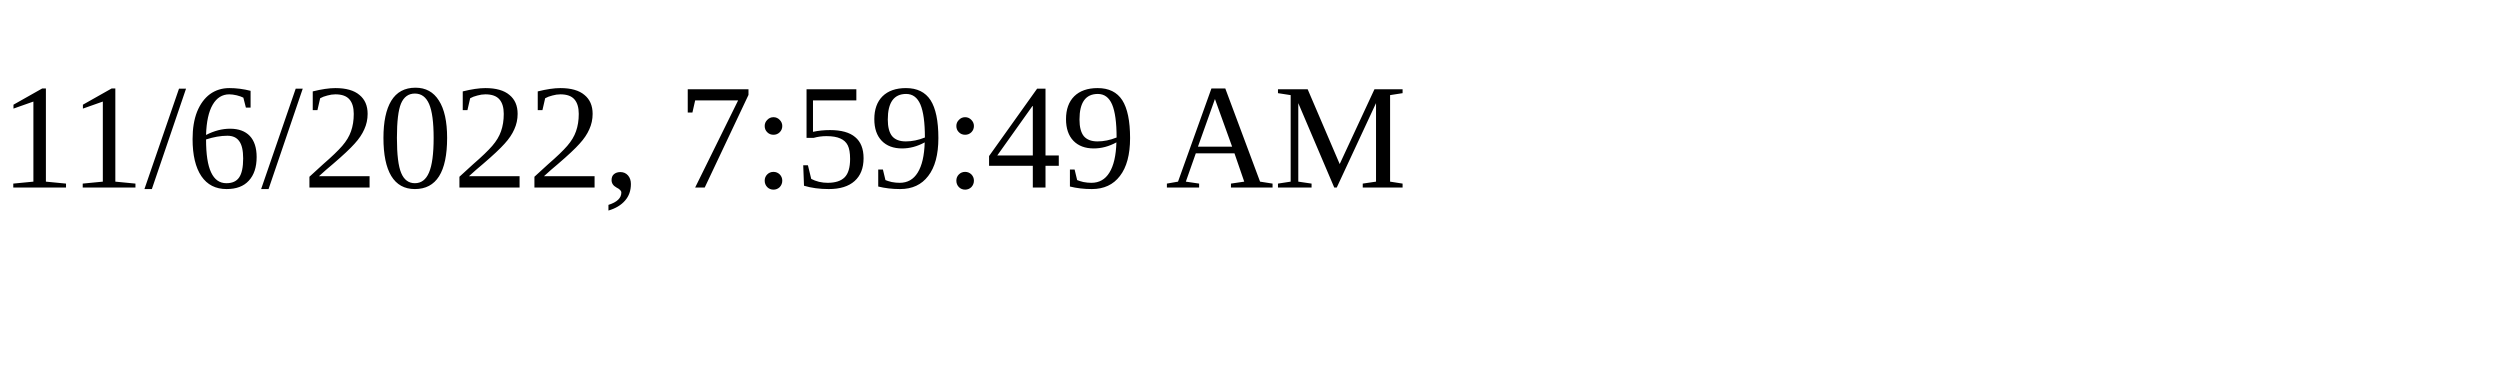
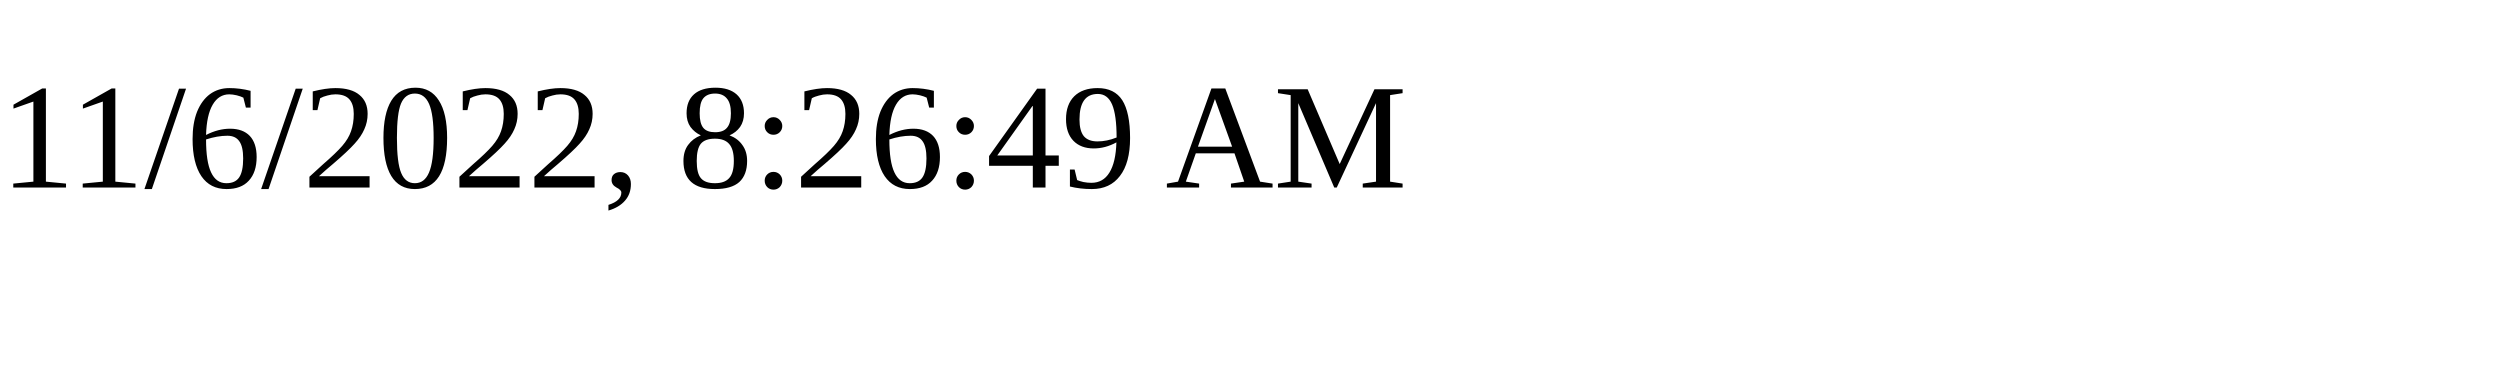
<svg xmlns="http://www.w3.org/2000/svg" height="30" width="200">
-   <text x="0" y="15">11/6/2022, 7:59:49 AM</text>
+   <text x="0" y="15">11/6/2022, 8:26:49 AM</text>
</svg>
